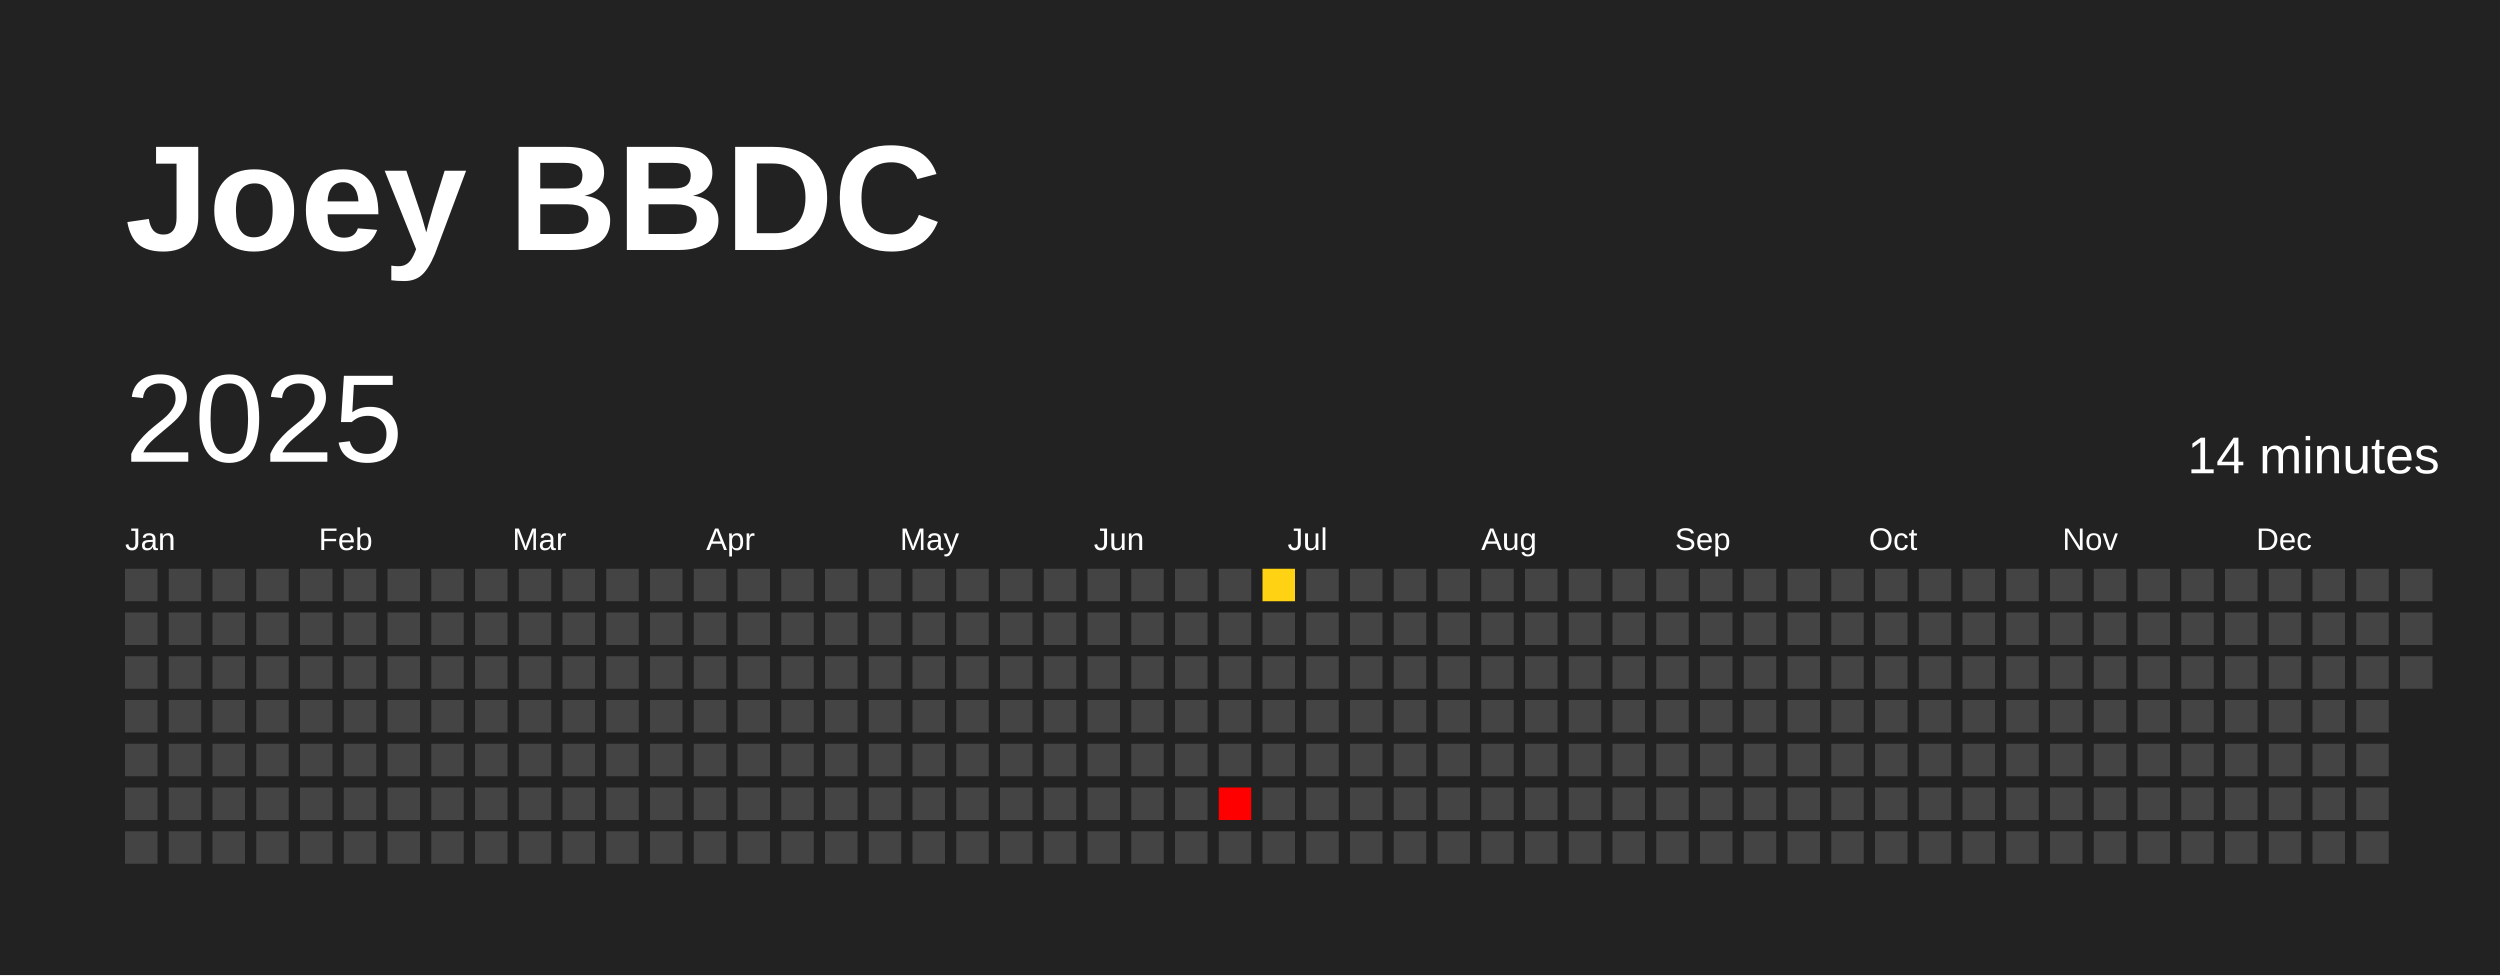
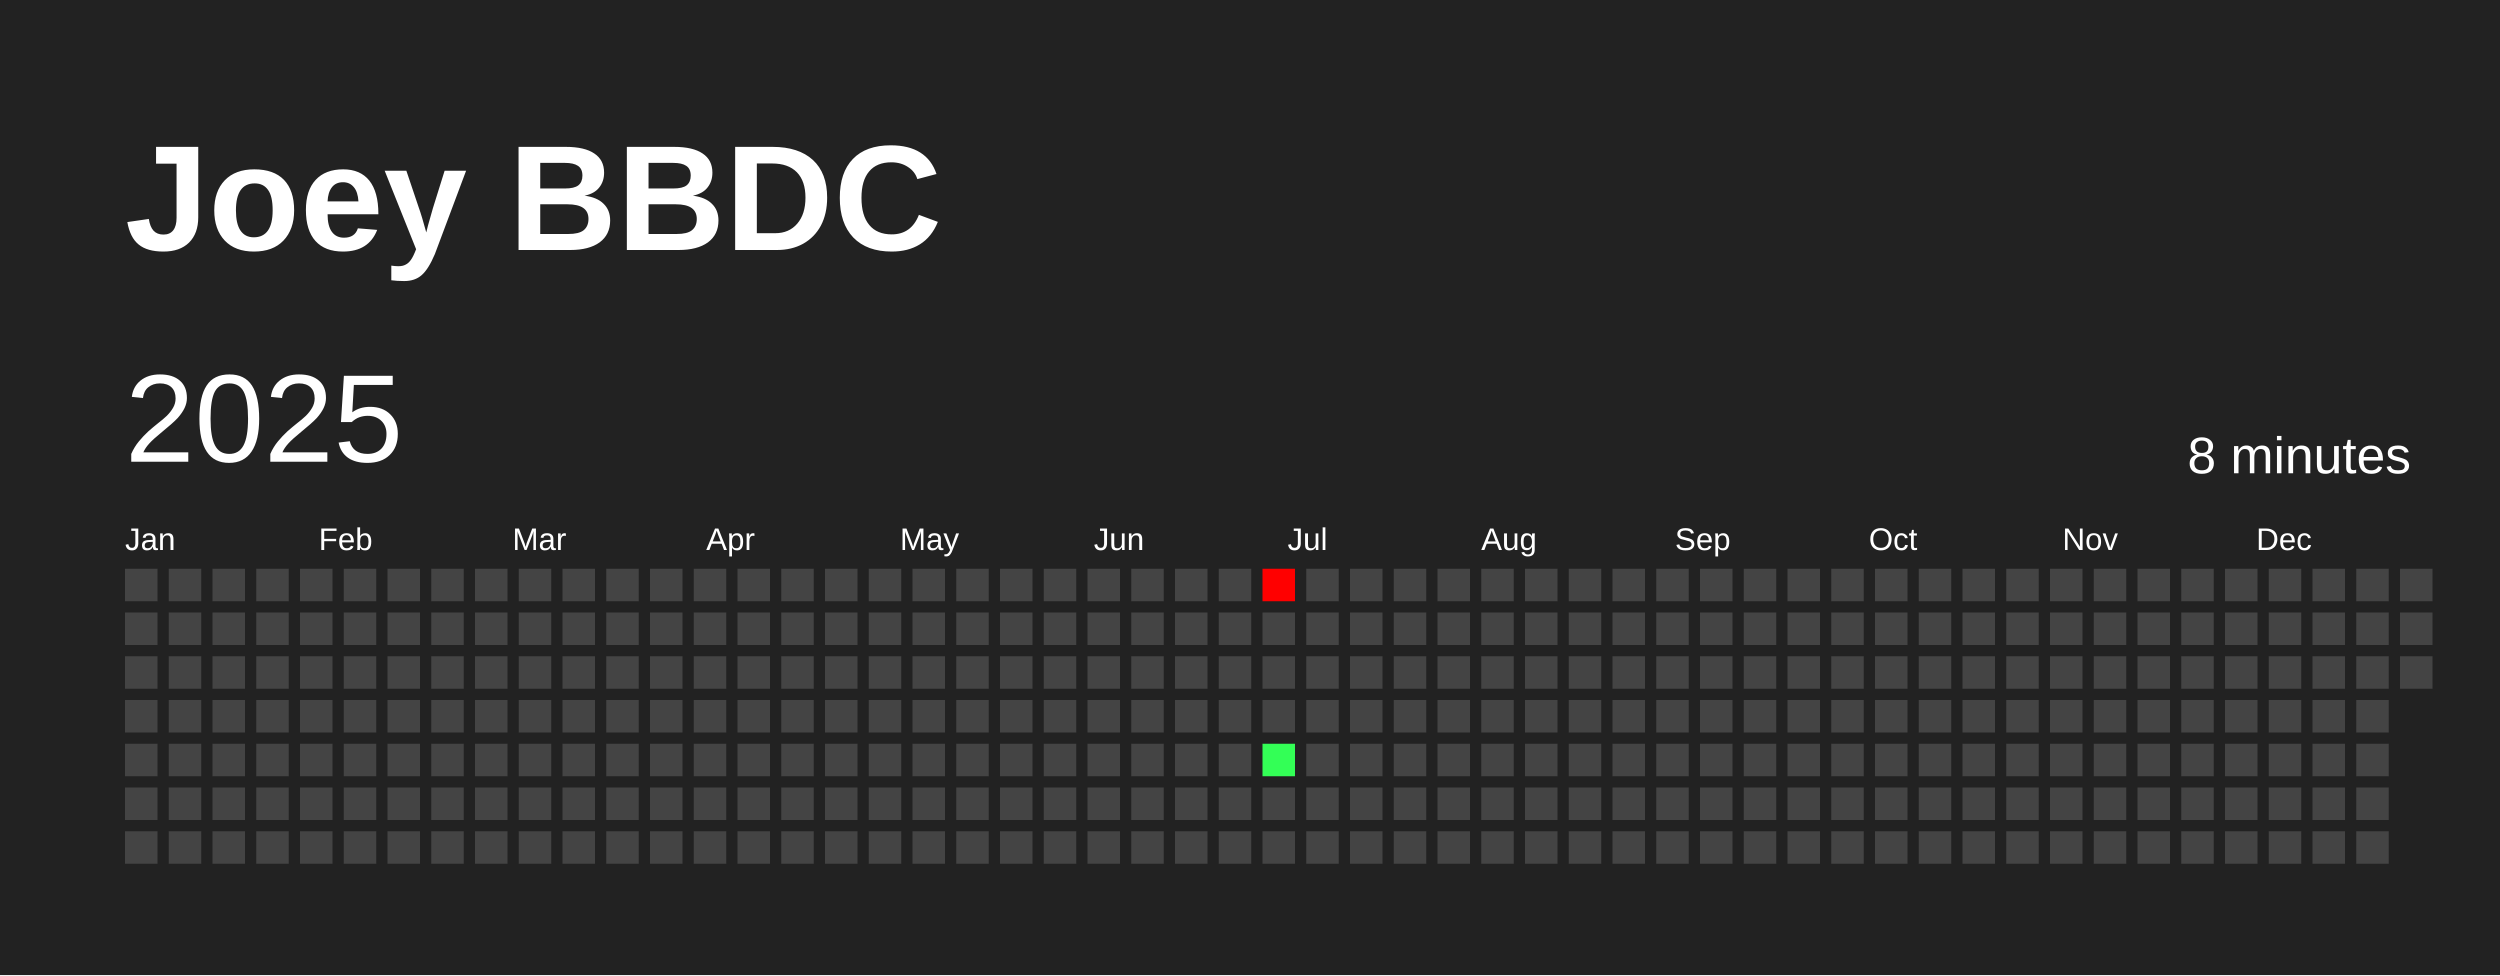
<svg xmlns="http://www.w3.org/2000/svg" baseProfile="full" height="78mm" version="1.1" viewBox="0,0,200,78" width="200mm">
  <defs />
  <rect fill="#222222" height="78" width="200" x="0" y="0" />
  <text fill="#FFFFFF" style="font-size:12px; font-family:Arial; font-weight:bold;" x="10" y="20">Joey BBDC</text>
  <text dominant-baseline="hanging" fill="#FFFFFF" style="font-size:10.0px; font-family:Arial;" x="10" y="30">2025</text>
-   <text dominant-baseline="hanging" fill="#FFFFFF" style="font-size:4.125px; font-family:Arial;" x="175" y="35">14 minutes</text>
+   <text dominant-baseline="hanging" fill="#FFFFFF" style="font-size:4.125px; font-family:Arial;" x="175" y="35">8 minutes</text>
  <text fill="#FFFFFF" style="font-size:2.5px; font-family:Arial" x="10.0" y="44">Jan</text>
  <text fill="#FFFFFF" style="font-size:2.5px; font-family:Arial" x="25.5" y="44">Feb</text>
  <text fill="#FFFFFF" style="font-size:2.5px; font-family:Arial" x="41.0" y="44">Mar</text>
  <text fill="#FFFFFF" style="font-size:2.5px; font-family:Arial" x="56.5" y="44">Apr</text>
  <text fill="#FFFFFF" style="font-size:2.5px; font-family:Arial" x="72.0" y="44">May</text>
  <text fill="#FFFFFF" style="font-size:2.5px; font-family:Arial" x="87.5" y="44">Jun</text>
  <text fill="#FFFFFF" style="font-size:2.5px; font-family:Arial" x="103.0" y="44">Jul</text>
  <text fill="#FFFFFF" style="font-size:2.5px; font-family:Arial" x="118.5" y="44">Aug</text>
  <text fill="#FFFFFF" style="font-size:2.5px; font-family:Arial" x="134.0" y="44">Sep</text>
  <text fill="#FFFFFF" style="font-size:2.5px; font-family:Arial" x="149.5" y="44">Oct</text>
  <text fill="#FFFFFF" style="font-size:2.5px; font-family:Arial" x="165.0" y="44">Nov</text>
  <text fill="#FFFFFF" style="font-size:2.5px; font-family:Arial" x="180.5" y="44">Dec</text>
  <rect fill="#444444" height="2.6" width="2.6" x="10.0" y="45.5" />
  <rect fill="#444444" height="2.6" width="2.6" x="10.0" y="49.0" />
  <rect fill="#444444" height="2.6" width="2.6" x="10.0" y="52.5" />
  <rect fill="#444444" height="2.6" width="2.6" x="10.0" y="56.0" />
  <rect fill="#444444" height="2.6" width="2.6" x="10.0" y="59.5" />
  <rect fill="#444444" height="2.6" width="2.6" x="10.0" y="63.0" />
  <rect fill="#444444" height="2.6" width="2.6" x="10.0" y="66.5" />
  <rect fill="#444444" height="2.6" width="2.6" x="13.5" y="45.5" />
  <rect fill="#444444" height="2.6" width="2.6" x="13.5" y="49.0" />
  <rect fill="#444444" height="2.6" width="2.6" x="13.5" y="52.5" />
  <rect fill="#444444" height="2.6" width="2.6" x="13.5" y="56.0" />
  <rect fill="#444444" height="2.6" width="2.6" x="13.5" y="59.5" />
  <rect fill="#444444" height="2.6" width="2.6" x="13.5" y="63.0" />
  <rect fill="#444444" height="2.6" width="2.6" x="13.5" y="66.5" />
  <rect fill="#444444" height="2.6" width="2.6" x="17.0" y="45.5" />
  <rect fill="#444444" height="2.6" width="2.6" x="17.0" y="49.0" />
  <rect fill="#444444" height="2.6" width="2.6" x="17.0" y="52.5" />
  <rect fill="#444444" height="2.6" width="2.6" x="17.0" y="56.0" />
  <rect fill="#444444" height="2.6" width="2.6" x="17.0" y="59.5" />
  <rect fill="#444444" height="2.6" width="2.6" x="17.0" y="63.0" />
  <rect fill="#444444" height="2.6" width="2.6" x="17.0" y="66.5" />
  <rect fill="#444444" height="2.6" width="2.6" x="20.5" y="45.5" />
  <rect fill="#444444" height="2.6" width="2.6" x="20.5" y="49.0" />
  <rect fill="#444444" height="2.6" width="2.6" x="20.5" y="52.5" />
  <rect fill="#444444" height="2.6" width="2.6" x="20.5" y="56.0" />
  <rect fill="#444444" height="2.6" width="2.6" x="20.5" y="59.5" />
  <rect fill="#444444" height="2.6" width="2.6" x="20.5" y="63.0" />
  <rect fill="#444444" height="2.6" width="2.6" x="20.5" y="66.5" />
  <rect fill="#444444" height="2.6" width="2.6" x="24.0" y="45.5" />
  <rect fill="#444444" height="2.6" width="2.6" x="24.0" y="49.0" />
  <rect fill="#444444" height="2.6" width="2.6" x="24.0" y="52.5" />
  <rect fill="#444444" height="2.6" width="2.6" x="24.0" y="56.0" />
  <rect fill="#444444" height="2.6" width="2.6" x="24.0" y="59.5" />
  <rect fill="#444444" height="2.6" width="2.6" x="24.0" y="63.0" />
  <rect fill="#444444" height="2.6" width="2.6" x="24.0" y="66.5" />
  <rect fill="#444444" height="2.6" width="2.6" x="27.5" y="45.5" />
  <rect fill="#444444" height="2.6" width="2.6" x="27.5" y="49.0" />
  <rect fill="#444444" height="2.6" width="2.6" x="27.5" y="52.5" />
  <rect fill="#444444" height="2.6" width="2.6" x="27.5" y="56.0" />
  <rect fill="#444444" height="2.6" width="2.6" x="27.5" y="59.5" />
  <rect fill="#444444" height="2.6" width="2.6" x="27.5" y="63.0" />
  <rect fill="#444444" height="2.6" width="2.6" x="27.5" y="66.5" />
  <rect fill="#444444" height="2.6" width="2.6" x="31.0" y="45.5" />
  <rect fill="#444444" height="2.6" width="2.6" x="31.0" y="49.0" />
  <rect fill="#444444" height="2.6" width="2.6" x="31.0" y="52.5" />
  <rect fill="#444444" height="2.6" width="2.6" x="31.0" y="56.0" />
  <rect fill="#444444" height="2.6" width="2.6" x="31.0" y="59.5" />
  <rect fill="#444444" height="2.6" width="2.6" x="31.0" y="63.0" />
  <rect fill="#444444" height="2.6" width="2.6" x="31.0" y="66.5" />
  <rect fill="#444444" height="2.6" width="2.6" x="34.5" y="45.5" />
  <rect fill="#444444" height="2.6" width="2.6" x="34.5" y="49.0" />
  <rect fill="#444444" height="2.6" width="2.6" x="34.5" y="52.5" />
  <rect fill="#444444" height="2.6" width="2.6" x="34.5" y="56.0" />
  <rect fill="#444444" height="2.6" width="2.6" x="34.5" y="59.5" />
  <rect fill="#444444" height="2.6" width="2.6" x="34.5" y="63.0" />
  <rect fill="#444444" height="2.6" width="2.6" x="34.5" y="66.5" />
  <rect fill="#444444" height="2.6" width="2.6" x="38.0" y="45.5" />
  <rect fill="#444444" height="2.6" width="2.6" x="38.0" y="49.0" />
  <rect fill="#444444" height="2.6" width="2.6" x="38.0" y="52.5" />
  <rect fill="#444444" height="2.6" width="2.6" x="38.0" y="56.0" />
  <rect fill="#444444" height="2.6" width="2.6" x="38.0" y="59.5" />
  <rect fill="#444444" height="2.6" width="2.6" x="38.0" y="63.0" />
  <rect fill="#444444" height="2.6" width="2.6" x="38.0" y="66.5" />
  <rect fill="#444444" height="2.6" width="2.6" x="41.5" y="45.5" />
  <rect fill="#444444" height="2.6" width="2.6" x="41.5" y="49.0" />
  <rect fill="#444444" height="2.6" width="2.6" x="41.5" y="52.5" />
  <rect fill="#444444" height="2.6" width="2.6" x="41.5" y="56.0" />
  <rect fill="#444444" height="2.6" width="2.6" x="41.5" y="59.5" />
  <rect fill="#444444" height="2.6" width="2.6" x="41.5" y="63.0" />
  <rect fill="#444444" height="2.6" width="2.6" x="41.5" y="66.5" />
  <rect fill="#444444" height="2.6" width="2.6" x="45.0" y="45.5" />
  <rect fill="#444444" height="2.6" width="2.6" x="45.0" y="49.0" />
  <rect fill="#444444" height="2.6" width="2.6" x="45.0" y="52.5" />
  <rect fill="#444444" height="2.6" width="2.6" x="45.0" y="56.0" />
  <rect fill="#444444" height="2.6" width="2.6" x="45.0" y="59.5" />
  <rect fill="#444444" height="2.6" width="2.6" x="45.0" y="63.0" />
  <rect fill="#444444" height="2.6" width="2.6" x="45.0" y="66.5" />
  <rect fill="#444444" height="2.6" width="2.6" x="48.5" y="45.5" />
  <rect fill="#444444" height="2.6" width="2.6" x="48.5" y="49.0" />
  <rect fill="#444444" height="2.6" width="2.6" x="48.5" y="52.5" />
  <rect fill="#444444" height="2.6" width="2.6" x="48.5" y="56.0" />
  <rect fill="#444444" height="2.6" width="2.6" x="48.5" y="59.5" />
  <rect fill="#444444" height="2.6" width="2.6" x="48.5" y="63.0" />
  <rect fill="#444444" height="2.6" width="2.6" x="48.5" y="66.5" />
  <rect fill="#444444" height="2.6" width="2.6" x="52.0" y="45.5" />
  <rect fill="#444444" height="2.6" width="2.6" x="52.0" y="49.0" />
  <rect fill="#444444" height="2.6" width="2.6" x="52.0" y="52.5" />
  <rect fill="#444444" height="2.6" width="2.6" x="52.0" y="56.0" />
  <rect fill="#444444" height="2.6" width="2.6" x="52.0" y="59.5" />
  <rect fill="#444444" height="2.6" width="2.6" x="52.0" y="63.0" />
  <rect fill="#444444" height="2.6" width="2.6" x="52.0" y="66.5" />
  <rect fill="#444444" height="2.6" width="2.6" x="55.5" y="45.5" />
  <rect fill="#444444" height="2.6" width="2.6" x="55.5" y="49.0" />
  <rect fill="#444444" height="2.6" width="2.6" x="55.5" y="52.5" />
  <rect fill="#444444" height="2.6" width="2.6" x="55.5" y="56.0" />
  <rect fill="#444444" height="2.6" width="2.6" x="55.5" y="59.5" />
  <rect fill="#444444" height="2.6" width="2.6" x="55.5" y="63.0" />
  <rect fill="#444444" height="2.6" width="2.6" x="55.5" y="66.5" />
  <rect fill="#444444" height="2.6" width="2.6" x="59.0" y="45.5" />
  <rect fill="#444444" height="2.6" width="2.6" x="59.0" y="49.0" />
  <rect fill="#444444" height="2.6" width="2.6" x="59.0" y="52.5" />
  <rect fill="#444444" height="2.6" width="2.6" x="59.0" y="56.0" />
  <rect fill="#444444" height="2.6" width="2.6" x="59.0" y="59.5" />
  <rect fill="#444444" height="2.6" width="2.6" x="59.0" y="63.0" />
  <rect fill="#444444" height="2.6" width="2.6" x="59.0" y="66.5" />
  <rect fill="#444444" height="2.6" width="2.6" x="62.5" y="45.5" />
  <rect fill="#444444" height="2.6" width="2.6" x="62.5" y="49.0" />
  <rect fill="#444444" height="2.6" width="2.6" x="62.5" y="52.5" />
  <rect fill="#444444" height="2.6" width="2.6" x="62.5" y="56.0" />
  <rect fill="#444444" height="2.6" width="2.6" x="62.5" y="59.5" />
  <rect fill="#444444" height="2.6" width="2.6" x="62.5" y="63.0" />
  <rect fill="#444444" height="2.6" width="2.6" x="62.5" y="66.5" />
  <rect fill="#444444" height="2.6" width="2.6" x="66.0" y="45.5" />
  <rect fill="#444444" height="2.6" width="2.6" x="66.0" y="49.0" />
  <rect fill="#444444" height="2.6" width="2.6" x="66.0" y="52.5" />
  <rect fill="#444444" height="2.6" width="2.6" x="66.0" y="56.0" />
  <rect fill="#444444" height="2.6" width="2.6" x="66.0" y="59.5" />
  <rect fill="#444444" height="2.6" width="2.6" x="66.0" y="63.0" />
  <rect fill="#444444" height="2.6" width="2.6" x="66.0" y="66.5" />
  <rect fill="#444444" height="2.6" width="2.6" x="69.5" y="45.5" />
  <rect fill="#444444" height="2.6" width="2.6" x="69.5" y="49.0" />
  <rect fill="#444444" height="2.6" width="2.6" x="69.5" y="52.5" />
  <rect fill="#444444" height="2.6" width="2.6" x="69.5" y="56.0" />
  <rect fill="#444444" height="2.6" width="2.6" x="69.5" y="59.5" />
  <rect fill="#444444" height="2.6" width="2.6" x="69.5" y="63.0" />
  <rect fill="#444444" height="2.6" width="2.6" x="69.5" y="66.5" />
  <rect fill="#444444" height="2.6" width="2.6" x="73.0" y="45.5" />
  <rect fill="#444444" height="2.6" width="2.6" x="73.0" y="49.0" />
  <rect fill="#444444" height="2.6" width="2.6" x="73.0" y="52.5" />
  <rect fill="#444444" height="2.6" width="2.6" x="73.0" y="56.0" />
  <rect fill="#444444" height="2.6" width="2.6" x="73.0" y="59.5" />
  <rect fill="#444444" height="2.6" width="2.6" x="73.0" y="63.0" />
  <rect fill="#444444" height="2.6" width="2.6" x="73.0" y="66.5" />
  <rect fill="#444444" height="2.6" width="2.6" x="76.5" y="45.5" />
  <rect fill="#444444" height="2.6" width="2.6" x="76.5" y="49.0" />
  <rect fill="#444444" height="2.6" width="2.6" x="76.5" y="52.5" />
  <rect fill="#444444" height="2.6" width="2.6" x="76.5" y="56.0" />
  <rect fill="#444444" height="2.6" width="2.6" x="76.5" y="59.5" />
  <rect fill="#444444" height="2.6" width="2.6" x="76.5" y="63.0" />
  <rect fill="#444444" height="2.6" width="2.6" x="76.5" y="66.5" />
  <rect fill="#444444" height="2.6" width="2.6" x="80.0" y="45.5" />
  <rect fill="#444444" height="2.6" width="2.6" x="80.0" y="49.0" />
  <rect fill="#444444" height="2.6" width="2.6" x="80.0" y="52.5" />
  <rect fill="#444444" height="2.6" width="2.6" x="80.0" y="56.0" />
  <rect fill="#444444" height="2.6" width="2.6" x="80.0" y="59.5" />
  <rect fill="#444444" height="2.6" width="2.6" x="80.0" y="63.0" />
  <rect fill="#444444" height="2.6" width="2.6" x="80.0" y="66.5" />
  <rect fill="#444444" height="2.6" width="2.6" x="83.5" y="45.5" />
  <rect fill="#444444" height="2.6" width="2.6" x="83.5" y="49.0" />
  <rect fill="#444444" height="2.6" width="2.6" x="83.5" y="52.5" />
  <rect fill="#444444" height="2.6" width="2.6" x="83.5" y="56.0" />
  <rect fill="#444444" height="2.6" width="2.6" x="83.5" y="59.5" />
  <rect fill="#444444" height="2.6" width="2.6" x="83.5" y="63.0" />
  <rect fill="#444444" height="2.6" width="2.6" x="83.5" y="66.5" />
  <rect fill="#444444" height="2.6" width="2.6" x="87.0" y="45.5" />
  <rect fill="#444444" height="2.6" width="2.6" x="87.0" y="49.0" />
  <rect fill="#444444" height="2.6" width="2.6" x="87.0" y="52.5" />
  <rect fill="#444444" height="2.6" width="2.6" x="87.0" y="56.0" />
  <rect fill="#444444" height="2.6" width="2.6" x="87.0" y="59.5" />
  <rect fill="#444444" height="2.6" width="2.6" x="87.0" y="63.0" />
  <rect fill="#444444" height="2.6" width="2.6" x="87.0" y="66.5" />
  <rect fill="#444444" height="2.6" width="2.6" x="90.5" y="45.5" />
  <rect fill="#444444" height="2.6" width="2.6" x="90.5" y="49.0" />
  <rect fill="#444444" height="2.6" width="2.6" x="90.5" y="52.5" />
  <rect fill="#444444" height="2.6" width="2.6" x="90.5" y="56.0" />
  <rect fill="#444444" height="2.6" width="2.6" x="90.5" y="59.5" />
  <rect fill="#444444" height="2.6" width="2.6" x="90.5" y="63.0" />
  <rect fill="#444444" height="2.6" width="2.6" x="90.5" y="66.5" />
  <rect fill="#444444" height="2.6" width="2.6" x="94.0" y="45.5" />
  <rect fill="#444444" height="2.6" width="2.6" x="94.0" y="49.0" />
  <rect fill="#444444" height="2.6" width="2.6" x="94.0" y="52.5" />
  <rect fill="#444444" height="2.6" width="2.6" x="94.0" y="56.0" />
  <rect fill="#444444" height="2.6" width="2.6" x="94.0" y="59.5" />
  <rect fill="#444444" height="2.6" width="2.6" x="94.0" y="63.0" />
  <rect fill="#444444" height="2.6" width="2.6" x="94.0" y="66.5" />
  <rect fill="#444444" height="2.6" width="2.6" x="97.5" y="45.5" />
  <rect fill="#444444" height="2.6" width="2.6" x="97.5" y="49.0" />
  <rect fill="#444444" height="2.6" width="2.6" x="97.5" y="52.5" />
  <rect fill="#444444" height="2.6" width="2.6" x="97.5" y="56.0" />
  <rect fill="#444444" height="2.6" width="2.6" x="97.5" y="59.5" />
-   <rect fill="red" height="2.6" width="2.6" x="97.5" y="63.0" />
+   <rect fill="#444444" height="2.6" width="2.6" x="97.5" y="63.0" />
  <rect fill="#444444" height="2.6" width="2.6" x="97.5" y="66.5" />
-   <rect fill="#ffd313" height="2.6" width="2.6" x="101.0" y="45.5" />
+   <rect fill="red" height="2.6" width="2.6" x="101.0" y="45.5" />
  <rect fill="#444444" height="2.6" width="2.6" x="101.0" y="49.0" />
  <rect fill="#444444" height="2.6" width="2.6" x="101.0" y="52.5" />
  <rect fill="#444444" height="2.6" width="2.6" x="101.0" y="56.0" />
-   <rect fill="#444444" height="2.6" width="2.6" x="101.0" y="59.5" />
+   <rect fill="#33ff56" height="2.6" width="2.6" x="101.0" y="59.5" />
  <rect fill="#444444" height="2.6" width="2.6" x="101.0" y="63.0" />
  <rect fill="#444444" height="2.6" width="2.6" x="101.0" y="66.5" />
  <rect fill="#444444" height="2.6" width="2.6" x="104.5" y="45.5" />
  <rect fill="#444444" height="2.6" width="2.6" x="104.5" y="49.0" />
  <rect fill="#444444" height="2.6" width="2.6" x="104.5" y="52.5" />
  <rect fill="#444444" height="2.6" width="2.6" x="104.5" y="56.0" />
  <rect fill="#444444" height="2.6" width="2.6" x="104.5" y="59.5" />
  <rect fill="#444444" height="2.6" width="2.6" x="104.5" y="63.0" />
  <rect fill="#444444" height="2.6" width="2.6" x="104.5" y="66.5" />
  <rect fill="#444444" height="2.6" width="2.6" x="108.0" y="45.5" />
  <rect fill="#444444" height="2.6" width="2.6" x="108.0" y="49.0" />
  <rect fill="#444444" height="2.6" width="2.6" x="108.0" y="52.5" />
  <rect fill="#444444" height="2.6" width="2.6" x="108.0" y="56.0" />
  <rect fill="#444444" height="2.6" width="2.6" x="108.0" y="59.5" />
  <rect fill="#444444" height="2.6" width="2.6" x="108.0" y="63.0" />
  <rect fill="#444444" height="2.6" width="2.6" x="108.0" y="66.5" />
  <rect fill="#444444" height="2.6" width="2.6" x="111.5" y="45.5" />
  <rect fill="#444444" height="2.6" width="2.6" x="111.5" y="49.0" />
  <rect fill="#444444" height="2.6" width="2.6" x="111.5" y="52.5" />
  <rect fill="#444444" height="2.6" width="2.6" x="111.5" y="56.0" />
  <rect fill="#444444" height="2.6" width="2.6" x="111.5" y="59.5" />
  <rect fill="#444444" height="2.6" width="2.6" x="111.5" y="63.0" />
  <rect fill="#444444" height="2.6" width="2.6" x="111.5" y="66.5" />
  <rect fill="#444444" height="2.6" width="2.6" x="115.0" y="45.5" />
  <rect fill="#444444" height="2.6" width="2.6" x="115.0" y="49.0" />
  <rect fill="#444444" height="2.6" width="2.6" x="115.0" y="52.5" />
  <rect fill="#444444" height="2.6" width="2.6" x="115.0" y="56.0" />
  <rect fill="#444444" height="2.6" width="2.6" x="115.0" y="59.5" />
  <rect fill="#444444" height="2.6" width="2.6" x="115.0" y="63.0" />
  <rect fill="#444444" height="2.6" width="2.6" x="115.0" y="66.5" />
  <rect fill="#444444" height="2.6" width="2.6" x="118.5" y="45.5" />
  <rect fill="#444444" height="2.6" width="2.6" x="118.5" y="49.0" />
  <rect fill="#444444" height="2.6" width="2.6" x="118.5" y="52.5" />
  <rect fill="#444444" height="2.6" width="2.6" x="118.5" y="56.0" />
  <rect fill="#444444" height="2.6" width="2.6" x="118.5" y="59.5" />
  <rect fill="#444444" height="2.6" width="2.6" x="118.5" y="63.0" />
  <rect fill="#444444" height="2.6" width="2.6" x="118.5" y="66.5" />
  <rect fill="#444444" height="2.6" width="2.6" x="122.0" y="45.5" />
  <rect fill="#444444" height="2.6" width="2.6" x="122.0" y="49.0" />
  <rect fill="#444444" height="2.6" width="2.6" x="122.0" y="52.5" />
  <rect fill="#444444" height="2.6" width="2.6" x="122.0" y="56.0" />
  <rect fill="#444444" height="2.6" width="2.6" x="122.0" y="59.5" />
  <rect fill="#444444" height="2.6" width="2.6" x="122.0" y="63.0" />
  <rect fill="#444444" height="2.6" width="2.6" x="122.0" y="66.5" />
  <rect fill="#444444" height="2.6" width="2.6" x="125.5" y="45.5" />
  <rect fill="#444444" height="2.6" width="2.6" x="125.5" y="49.0" />
  <rect fill="#444444" height="2.6" width="2.6" x="125.5" y="52.5" />
  <rect fill="#444444" height="2.6" width="2.6" x="125.5" y="56.0" />
  <rect fill="#444444" height="2.6" width="2.6" x="125.5" y="59.5" />
  <rect fill="#444444" height="2.6" width="2.6" x="125.5" y="63.0" />
  <rect fill="#444444" height="2.6" width="2.6" x="125.5" y="66.5" />
  <rect fill="#444444" height="2.6" width="2.6" x="129.0" y="45.5" />
  <rect fill="#444444" height="2.6" width="2.6" x="129.0" y="49.0" />
  <rect fill="#444444" height="2.6" width="2.6" x="129.0" y="52.5" />
  <rect fill="#444444" height="2.6" width="2.6" x="129.0" y="56.0" />
  <rect fill="#444444" height="2.6" width="2.6" x="129.0" y="59.5" />
  <rect fill="#444444" height="2.6" width="2.6" x="129.0" y="63.0" />
  <rect fill="#444444" height="2.6" width="2.6" x="129.0" y="66.5" />
  <rect fill="#444444" height="2.6" width="2.6" x="132.5" y="45.5" />
  <rect fill="#444444" height="2.6" width="2.6" x="132.5" y="49.0" />
  <rect fill="#444444" height="2.6" width="2.6" x="132.5" y="52.5" />
  <rect fill="#444444" height="2.6" width="2.6" x="132.5" y="56.0" />
  <rect fill="#444444" height="2.6" width="2.6" x="132.5" y="59.5" />
  <rect fill="#444444" height="2.6" width="2.6" x="132.5" y="63.0" />
  <rect fill="#444444" height="2.6" width="2.6" x="132.5" y="66.5" />
  <rect fill="#444444" height="2.6" width="2.6" x="136.0" y="45.5" />
  <rect fill="#444444" height="2.6" width="2.6" x="136.0" y="49.0" />
  <rect fill="#444444" height="2.6" width="2.6" x="136.0" y="52.5" />
  <rect fill="#444444" height="2.6" width="2.6" x="136.0" y="56.0" />
  <rect fill="#444444" height="2.6" width="2.6" x="136.0" y="59.5" />
  <rect fill="#444444" height="2.6" width="2.6" x="136.0" y="63.0" />
  <rect fill="#444444" height="2.6" width="2.6" x="136.0" y="66.5" />
  <rect fill="#444444" height="2.6" width="2.6" x="139.5" y="45.5" />
  <rect fill="#444444" height="2.6" width="2.6" x="139.5" y="49.0" />
  <rect fill="#444444" height="2.6" width="2.6" x="139.5" y="52.5" />
  <rect fill="#444444" height="2.6" width="2.6" x="139.5" y="56.0" />
  <rect fill="#444444" height="2.6" width="2.6" x="139.5" y="59.5" />
  <rect fill="#444444" height="2.6" width="2.6" x="139.5" y="63.0" />
  <rect fill="#444444" height="2.6" width="2.6" x="139.5" y="66.5" />
  <rect fill="#444444" height="2.6" width="2.6" x="143.0" y="45.5" />
  <rect fill="#444444" height="2.6" width="2.6" x="143.0" y="49.0" />
  <rect fill="#444444" height="2.6" width="2.6" x="143.0" y="52.5" />
  <rect fill="#444444" height="2.6" width="2.6" x="143.0" y="56.0" />
  <rect fill="#444444" height="2.6" width="2.6" x="143.0" y="59.5" />
  <rect fill="#444444" height="2.6" width="2.6" x="143.0" y="63.0" />
  <rect fill="#444444" height="2.6" width="2.6" x="143.0" y="66.5" />
  <rect fill="#444444" height="2.6" width="2.6" x="146.5" y="45.5" />
  <rect fill="#444444" height="2.6" width="2.6" x="146.5" y="49.0" />
  <rect fill="#444444" height="2.6" width="2.6" x="146.5" y="52.5" />
  <rect fill="#444444" height="2.6" width="2.6" x="146.5" y="56.0" />
  <rect fill="#444444" height="2.6" width="2.6" x="146.5" y="59.5" />
  <rect fill="#444444" height="2.6" width="2.6" x="146.5" y="63.0" />
  <rect fill="#444444" height="2.6" width="2.6" x="146.5" y="66.5" />
  <rect fill="#444444" height="2.6" width="2.6" x="150.0" y="45.5" />
  <rect fill="#444444" height="2.6" width="2.6" x="150.0" y="49.0" />
  <rect fill="#444444" height="2.6" width="2.6" x="150.0" y="52.5" />
  <rect fill="#444444" height="2.6" width="2.6" x="150.0" y="56.0" />
  <rect fill="#444444" height="2.6" width="2.6" x="150.0" y="59.5" />
  <rect fill="#444444" height="2.6" width="2.6" x="150.0" y="63.0" />
  <rect fill="#444444" height="2.6" width="2.6" x="150.0" y="66.5" />
  <rect fill="#444444" height="2.6" width="2.6" x="153.5" y="45.5" />
  <rect fill="#444444" height="2.6" width="2.6" x="153.5" y="49.0" />
  <rect fill="#444444" height="2.6" width="2.6" x="153.5" y="52.5" />
  <rect fill="#444444" height="2.6" width="2.6" x="153.5" y="56.0" />
  <rect fill="#444444" height="2.6" width="2.6" x="153.5" y="59.5" />
  <rect fill="#444444" height="2.6" width="2.6" x="153.5" y="63.0" />
  <rect fill="#444444" height="2.6" width="2.6" x="153.5" y="66.5" />
  <rect fill="#444444" height="2.6" width="2.6" x="157.0" y="45.5" />
  <rect fill="#444444" height="2.6" width="2.6" x="157.0" y="49.0" />
  <rect fill="#444444" height="2.6" width="2.6" x="157.0" y="52.5" />
  <rect fill="#444444" height="2.6" width="2.6" x="157.0" y="56.0" />
  <rect fill="#444444" height="2.6" width="2.6" x="157.0" y="59.5" />
  <rect fill="#444444" height="2.6" width="2.6" x="157.0" y="63.0" />
  <rect fill="#444444" height="2.6" width="2.6" x="157.0" y="66.5" />
  <rect fill="#444444" height="2.6" width="2.6" x="160.5" y="45.5" />
  <rect fill="#444444" height="2.6" width="2.6" x="160.5" y="49.0" />
  <rect fill="#444444" height="2.6" width="2.6" x="160.5" y="52.5" />
  <rect fill="#444444" height="2.6" width="2.6" x="160.5" y="56.0" />
  <rect fill="#444444" height="2.6" width="2.6" x="160.5" y="59.5" />
  <rect fill="#444444" height="2.6" width="2.6" x="160.5" y="63.0" />
  <rect fill="#444444" height="2.6" width="2.6" x="160.5" y="66.5" />
  <rect fill="#444444" height="2.6" width="2.6" x="164.0" y="45.5" />
  <rect fill="#444444" height="2.6" width="2.6" x="164.0" y="49.0" />
  <rect fill="#444444" height="2.6" width="2.6" x="164.0" y="52.5" />
  <rect fill="#444444" height="2.6" width="2.6" x="164.0" y="56.0" />
  <rect fill="#444444" height="2.6" width="2.6" x="164.0" y="59.5" />
  <rect fill="#444444" height="2.6" width="2.6" x="164.0" y="63.0" />
  <rect fill="#444444" height="2.6" width="2.6" x="164.0" y="66.5" />
  <rect fill="#444444" height="2.6" width="2.6" x="167.5" y="45.5" />
  <rect fill="#444444" height="2.6" width="2.6" x="167.5" y="49.0" />
  <rect fill="#444444" height="2.6" width="2.6" x="167.5" y="52.5" />
  <rect fill="#444444" height="2.6" width="2.6" x="167.5" y="56.0" />
  <rect fill="#444444" height="2.6" width="2.6" x="167.5" y="59.5" />
  <rect fill="#444444" height="2.6" width="2.6" x="167.5" y="63.0" />
  <rect fill="#444444" height="2.6" width="2.6" x="167.5" y="66.5" />
  <rect fill="#444444" height="2.6" width="2.6" x="171.0" y="45.5" />
  <rect fill="#444444" height="2.6" width="2.6" x="171.0" y="49.0" />
  <rect fill="#444444" height="2.6" width="2.6" x="171.0" y="52.5" />
  <rect fill="#444444" height="2.6" width="2.6" x="171.0" y="56.0" />
  <rect fill="#444444" height="2.6" width="2.6" x="171.0" y="59.5" />
  <rect fill="#444444" height="2.6" width="2.6" x="171.0" y="63.0" />
  <rect fill="#444444" height="2.6" width="2.6" x="171.0" y="66.5" />
  <rect fill="#444444" height="2.6" width="2.6" x="174.5" y="45.5" />
  <rect fill="#444444" height="2.6" width="2.6" x="174.5" y="49.0" />
  <rect fill="#444444" height="2.6" width="2.6" x="174.5" y="52.5" />
  <rect fill="#444444" height="2.6" width="2.6" x="174.5" y="56.0" />
  <rect fill="#444444" height="2.6" width="2.6" x="174.5" y="59.5" />
  <rect fill="#444444" height="2.6" width="2.6" x="174.5" y="63.0" />
  <rect fill="#444444" height="2.6" width="2.6" x="174.5" y="66.5" />
  <rect fill="#444444" height="2.6" width="2.6" x="178.0" y="45.5" />
  <rect fill="#444444" height="2.6" width="2.6" x="178.0" y="49.0" />
  <rect fill="#444444" height="2.6" width="2.6" x="178.0" y="52.5" />
  <rect fill="#444444" height="2.6" width="2.6" x="178.0" y="56.0" />
  <rect fill="#444444" height="2.6" width="2.6" x="178.0" y="59.5" />
  <rect fill="#444444" height="2.6" width="2.6" x="178.0" y="63.0" />
  <rect fill="#444444" height="2.6" width="2.6" x="178.0" y="66.5" />
  <rect fill="#444444" height="2.6" width="2.6" x="181.5" y="45.5" />
  <rect fill="#444444" height="2.6" width="2.6" x="181.5" y="49.0" />
  <rect fill="#444444" height="2.6" width="2.6" x="181.5" y="52.5" />
  <rect fill="#444444" height="2.6" width="2.6" x="181.5" y="56.0" />
  <rect fill="#444444" height="2.6" width="2.6" x="181.5" y="59.5" />
  <rect fill="#444444" height="2.6" width="2.6" x="181.5" y="63.0" />
  <rect fill="#444444" height="2.6" width="2.6" x="181.5" y="66.5" />
  <rect fill="#444444" height="2.6" width="2.6" x="185.0" y="45.5" />
  <rect fill="#444444" height="2.6" width="2.6" x="185.0" y="49.0" />
  <rect fill="#444444" height="2.6" width="2.6" x="185.0" y="52.5" />
  <rect fill="#444444" height="2.6" width="2.6" x="185.0" y="56.0" />
  <rect fill="#444444" height="2.6" width="2.6" x="185.0" y="59.5" />
  <rect fill="#444444" height="2.6" width="2.6" x="185.0" y="63.0" />
  <rect fill="#444444" height="2.6" width="2.6" x="185.0" y="66.5" />
  <rect fill="#444444" height="2.6" width="2.6" x="188.5" y="45.5" />
  <rect fill="#444444" height="2.6" width="2.6" x="188.5" y="49.0" />
  <rect fill="#444444" height="2.6" width="2.6" x="188.5" y="52.5" />
  <rect fill="#444444" height="2.6" width="2.6" x="188.5" y="56.0" />
  <rect fill="#444444" height="2.6" width="2.6" x="188.5" y="59.5" />
  <rect fill="#444444" height="2.6" width="2.6" x="188.5" y="63.0" />
  <rect fill="#444444" height="2.6" width="2.6" x="188.5" y="66.5" />
  <rect fill="#444444" height="2.6" width="2.6" x="192.0" y="45.5" />
  <rect fill="#444444" height="2.6" width="2.6" x="192.0" y="49.0" />
  <rect fill="#444444" height="2.6" width="2.6" x="192.0" y="52.5" />
</svg>
